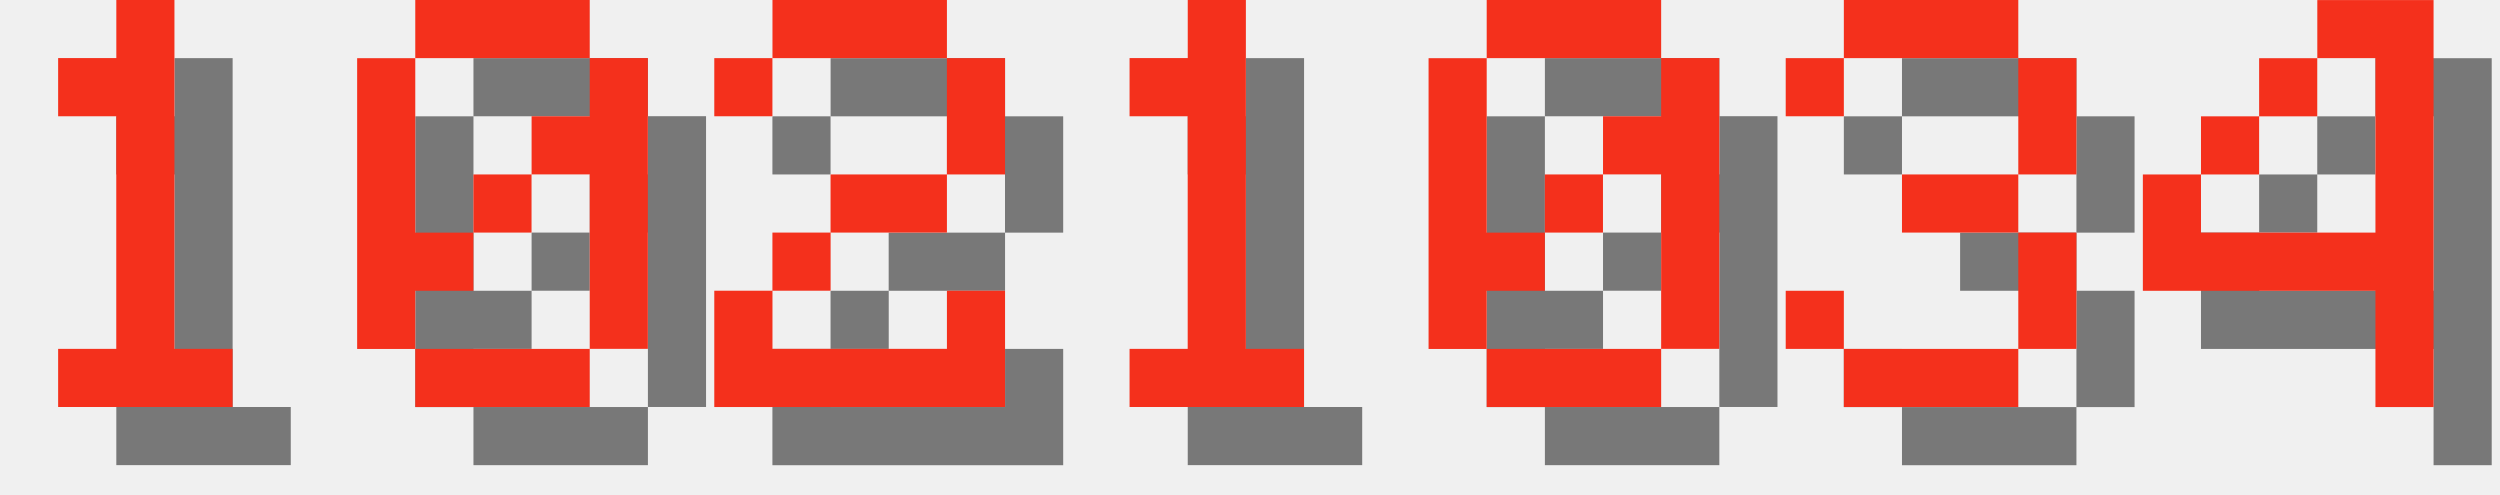
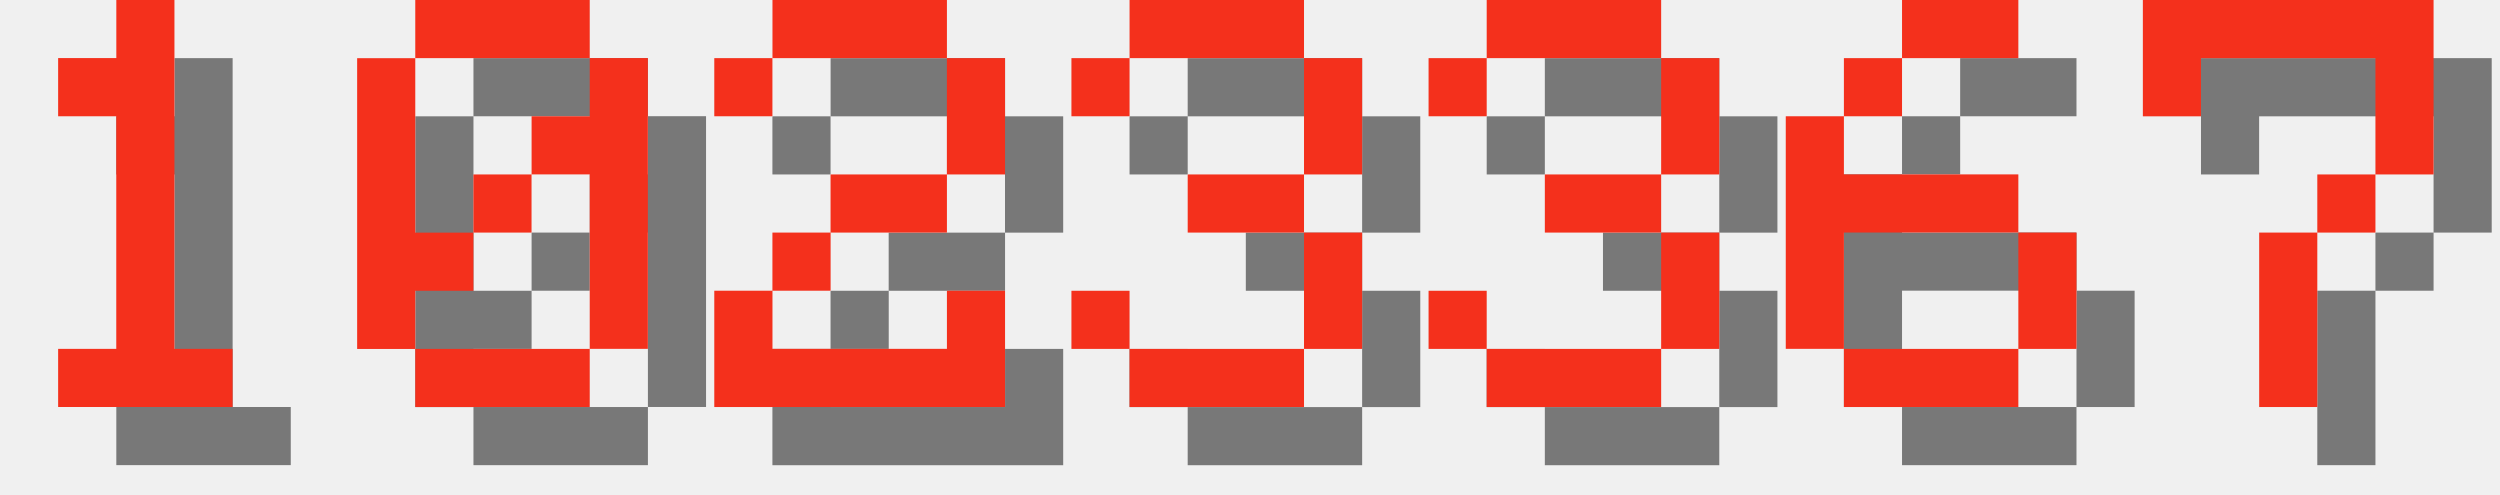
<svg xmlns="http://www.w3.org/2000/svg" version="1.1" width="182.0" height="36">
  <style>
        .text-foreground {
            fill: #F4301C;
        }
        .text-shadow {
            fill: #000000;
            fill-opacity: 0.5;
        }
    </style>
  <g class="digit" id="digit_1" transform="translate(0.0, 0), scale(4)">
    <path id="digit_1_shadow" class="text-shadow" d="m2.117 2.117v1.058h1.058v4.233h-1.058v1.058h3.175v-1.058h-1.058v-6.35h-1.058v1.058h-1.058z" fill-opacity=".5" style="paint-order:stroke fill markers" />
    <path id="digit_1_fg" class="text-foreground" d="m1.058 1.058v1.058h1.058v4.233h-1.058v1.058h3.175v-1.058h-1.058v-6.35h-1.058v1.058h-1.058z" fill="#fff" style="paint-order:stroke fill markers" />
  </g>
  <g class="digit" id="digit_0" transform="translate(26.0, 0), scale(4)">
    <path id="digit_0_shadow" class="text-shadow" d="m2.117 1.058v1.058h3.175v-1.058h-3.175zm3.175 1.058v1.058h-1.058v1.058h1.058v3.175h1.058v-5.292h-1.058zm0 5.292h-3.175v1.058h3.175v-1.058zm-3.175 0v-1.058h1.058v-1.058h-1.058v-3.175h-1.058v5.292h1.058zm1.058-2.117h1.058v-1.058h-1.058v1.058z" fill-opacity=".5" style="paint-order:stroke fill markers" />
    <path id="digit_0_fg" class="text-foreground" d="m1.058 0v1.058h3.175v-1.058h-3.175zm3.175 1.058v1.058h-1.058v1.058h1.058v3.175h1.058v-5.292h-1.058zm0 5.292h-3.175v1.058h3.175v-1.058zm-3.175 0v-1.058h1.058v-1.058h-1.058v-3.175h-1.058v5.292h1.058zm1.058-2.117h1.058v-1.058h-1.058v1.058z" fill="#fff" style="paint-order:stroke fill markers" />
  </g>
  <g class="digit" id="digit_2" transform="translate(52.0, 0), scale(4)">
    <path id="digit_2_shadow" class="text-shadow" d="m1.058 2.117v1.058h1.058v-1.058h3.175v2.117h-2.117v1.058h-1.058v1.058h-1.058v2.117h5.292v-2.117h-1.058v1.058h-3.175v-1.058h1.058v-1.058h2.117v-1.058h1.058v-2.117h-1.058v-1.058h-3.175v1.058h-1.058z" fill-opacity=".5" style="paint-order:stroke fill markers" />
    <path id="digit_2_fg" class="text-foreground" d="m0 1.058v1.058h1.058v-1.058h3.175v2.117h-2.117v1.058h-1.058v1.058h-1.058v2.117h5.292v-2.117h-1.058v1.058h-3.175v-1.058h1.058v-1.058h2.117v-1.058h1.058v-2.117h-1.058v-1.058h-3.175v1.058h-1.058z" fill="#fff" style="paint-order:stroke fill markers" />
  </g>
-   <g class="digit" id="digit_1" transform="translate(78.0, 0), scale(4)">
-     <path id="digit_1_shadow" class="text-shadow" d="m2.117 2.117v1.058h1.058v4.233h-1.058v1.058h3.175v-1.058h-1.058v-6.35h-1.058v1.058h-1.058z" fill-opacity=".5" style="paint-order:stroke fill markers" />
-     <path id="digit_1_fg" class="text-foreground" d="m1.058 1.058v1.058h1.058v4.233h-1.058v1.058h3.175v-1.058h-1.058v-6.35h-1.058v1.058h-1.058z" fill="#fff" style="paint-order:stroke fill markers" />
-   </g>
-   <g class="digit" id="digit_0" transform="translate(104.0, 0), scale(4)">
-     <path id="digit_0_shadow" class="text-shadow" d="m2.117 1.058v1.058h3.175v-1.058h-3.175zm3.175 1.058v1.058h-1.058v1.058h1.058v3.175h1.058v-5.292h-1.058zm0 5.292h-3.175v1.058h3.175v-1.058zm-3.175 0v-1.058h1.058v-1.058h-1.058v-3.175h-1.058v5.292h1.058zm1.058-2.117h1.058v-1.058h-1.058v1.058z" fill-opacity=".5" style="paint-order:stroke fill markers" />
-     <path id="digit_0_fg" class="text-foreground" d="m1.058 0v1.058h3.175v-1.058h-3.175zm3.175 1.058v1.058h-1.058v1.058h1.058v3.175h1.058v-5.292h-1.058zm0 5.292h-3.175v1.058h3.175v-1.058zm-3.175 0v-1.058h1.058v-1.058h-1.058v-3.175h-1.058v5.292h1.058zm1.058-2.117h1.058v-1.058h-1.058v1.058z" fill="#fff" style="paint-order:stroke fill markers" />
-   </g>
-   <g class="digit" id="digit_3" transform="translate(130.0, 0), scale(4)">
+   <g class="digit" id="digit_3" transform="translate(78.0, 0), scale(4)">
    <path id="digit_3_shadow" class="text-shadow" d="m1.058 2.117v1.058h1.058v-1.058h3.175v2.117h-2.117v1.058h2.117v2.117h-3.175v-1.058h-1.058v1.058h1.058v1.058h3.175v-1.058h1.058v-2.117h-1.058v-1.058h1.058v-2.117h-1.058v-1.058h-3.175v1.058h-1.058z" fill-opacity=".5" style="paint-order:stroke fill markers" />
    <path id="digit_3_fg" class="text-foreground" d="m0 1.058v1.058h1.058v-1.058h3.175v2.117h-2.117v1.058h2.117v2.117h-3.175v-1.058h-1.058v1.058h1.058v1.058h3.175v-1.058h1.058v-2.117h-1.058v-1.058h1.058v-2.117h-1.058v-1.058h-3.175v1.058h-1.058z" fill="#fff" style="paint-order:stroke fill markers" />
  </g>
-   <g class="digit" id="digit_4" transform="translate(156.0, 0), scale(4)">
-     <path id="digit_4_shadow" class="text-shadow" d="m4.233 1.058v1.058h1.058v3.175h-3.175v-1.058h-1.058v2.117h4.233v2.117h1.058v-7.408h-2.117zm-2.117 3.175h1.058v-1.058h-1.058v1.058zm1.058-1.058h1.058v-1.058h-1.058v1.058z" fill-opacity=".5" style="paint-order:stroke fill markers" />
-     <path id="digit_4_fg" class="text-foreground" d="m3.175 0v1.058h1.058v3.175h-3.175v-1.058h-1.058v2.117h4.233v2.117h1.058v-7.408h-2.117zm-2.117 3.175h1.058v-1.058h-1.058v1.058zm1.058-1.058h1.058v-1.058h-1.058v1.058z" fill="#fff" style="paint-order:stroke fill markers" />
+   <g class="digit" id="digit_3" transform="translate(104.0, 0), scale(4)">
+     <path id="digit_3_shadow" class="text-shadow" d="m1.058 2.117v1.058h1.058v-1.058h3.175v2.117h-2.117v1.058h2.117v2.117h-3.175v-1.058h-1.058v1.058h1.058v1.058h3.175v-1.058h1.058v-2.117h-1.058v-1.058h1.058v-2.117h-1.058v-1.058h-3.175v1.058h-1.058z" fill-opacity=".5" style="paint-order:stroke fill markers" />
+     <path id="digit_3_fg" class="text-foreground" d="m0 1.058v1.058h1.058v-1.058h3.175v2.117h-2.117v1.058h2.117v2.117h-3.175v-1.058h-1.058v1.058h1.058v1.058h3.175v-1.058h1.058v-2.117h-1.058v-1.058h1.058v-2.117h-1.058v-1.058h-3.175v1.058h-1.058z" fill="#fff" style="paint-order:stroke fill markers" />
+   </g>
+   <g class="digit" id="digit_6" transform="translate(130.0, 0), scale(4)">
+     <path id="digit_6_shadow" class="text-shadow" d="m3.175 1.058v1.058h2.117v-1.058h-2.117zm0 1.058h-1.058v1.058h1.058v-1.058zm-1.058 1.058h-1.058v4.233h1.058v-2.117h3.175v-1.058h-3.175v-1.058zm3.175 2.117v2.117h1.058v-2.117h-1.058zm0 2.117h-3.175v1.058h3.175v-1.058z" fill-opacity=".5" style="paint-order:stroke fill markers" />
+     <path id="digit_6_fg" class="text-foreground" d="m2.117 0v1.058h2.117v-1.058h-2.117zm0 1.058h-1.058v1.058h1.058v-1.058zm-1.058 1.058h-1.058v4.233h1.058v-2.117h3.175v-1.058h-3.175v-1.058zm3.175 2.117v2.117h1.058v-2.117h-1.058zm0 2.117h-3.175v1.058h3.175v-1.058z" fill="#fff" style="paint-order:stroke fill markers" />
+   </g>
+   <g class="digit" id="digit_7" transform="translate(156.0, 0), scale(4)">
+     <path id="digit_7_shadow" class="text-shadow" d="m1.058 1.058 2e-6 2.117h1.058v-1.058h3.175v1.058l2e-7 1.058h-1.058v1.058h-1.058l4e-7 3.175 1.058 1e-7v-3.175h1.058v-1.058h1.058l5e-7 -1.058v-2.117z" fill-opacity=".5" style="paint-order:stroke fill markers" />
+     <path id="digit_7_fg" class="text-foreground" d="m0 0 2e-6 2.117h1.058v-1.058h3.175v1.058l2e-7 1.058h-1.058v1.058h-1.058l4e-7 3.175 1.058 1e-7v-3.175h1.058v-1.058h1.058l5e-7 -1.058v-2.117z" fill="#fff" style="paint-order:stroke fill markers" />
  </g>
</svg>
